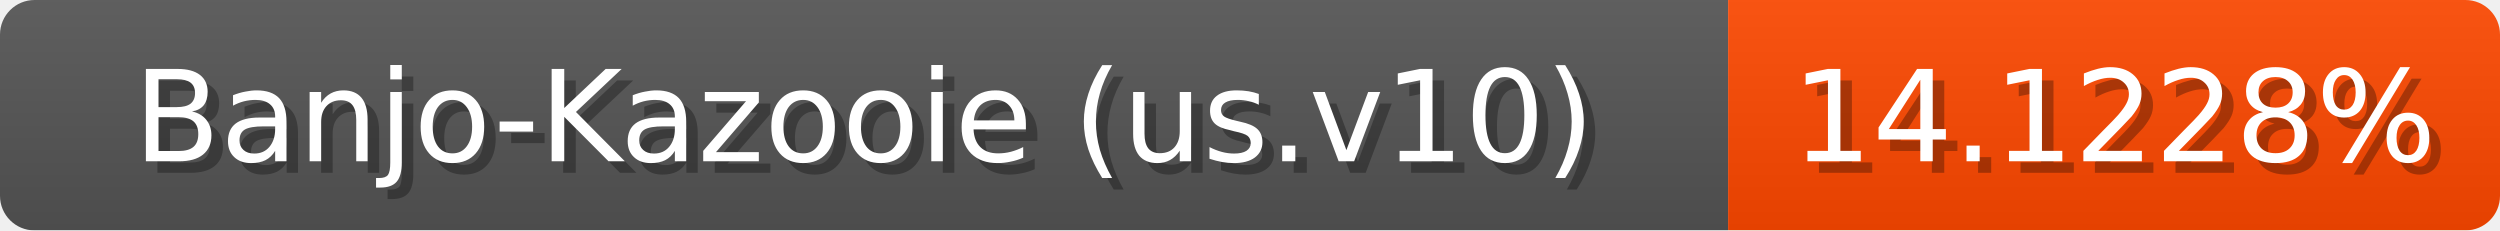
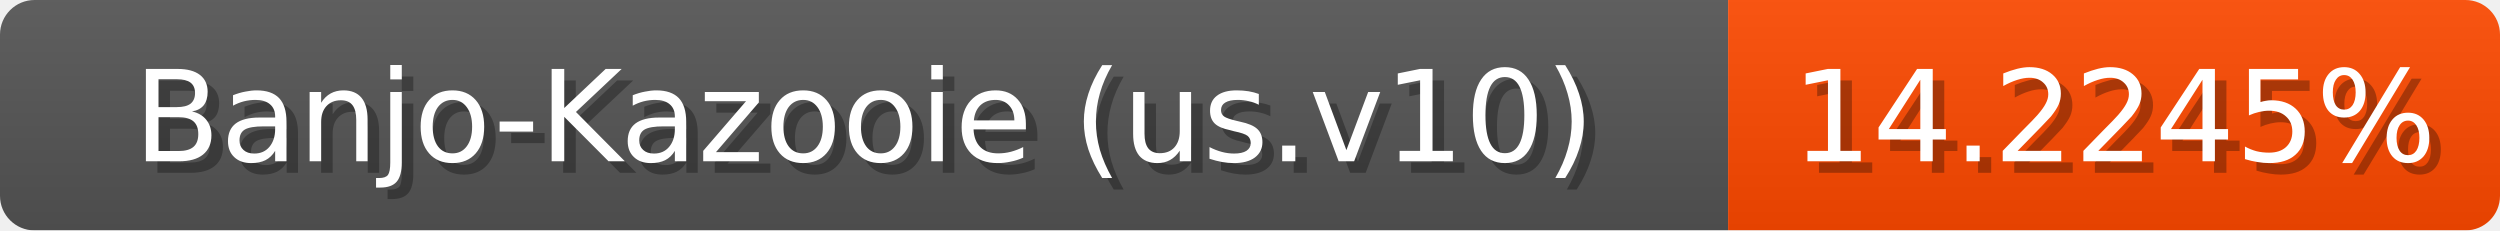
<svg xmlns="http://www.w3.org/2000/svg" width="217" height="20">
  <linearGradient id="b" x2="0" y2="100%">
    <stop offset="0" stop-color="#bbb" stop-opacity=".1" />
    <stop offset="1" stop-opacity=".1" />
  </linearGradient>
  <mask id="anybadge_1">
    <rect width="217" height="20" rx="3" fill="#fff" />
  </mask>
  <g mask="url(#anybadge_1)">
    <path fill="#555" d="M0 0h150v20H0z" />
-     <path fill="#ff4800" d="M150 0h67v20H150z" />
+     <path fill="#ff4900" d="M150 0h67v20H150z" />
    <path fill="url(#b)" d="M0 0h217v20H0z" />
  </g>
  <g fill="#fff" text-anchor="middle" font-family="DejaVu Sans,Verdana,Geneva,sans-serif" font-size="11">
    <text x="76.0" y="15" fill="#010101" fill-opacity=".3">Banjo-Kazooie (us.v10)</text>
    <text x="75.0" y="14">Banjo-Kazooie (us.v10)</text>
  </g>
  <g fill="#fff" text-anchor="middle" font-family="DejaVu Sans,Verdana,Geneva,sans-serif" font-size="11">
-     <text x="184.5" y="15" fill="#010101" fill-opacity=".3">14.1228%</text>
-     <text x="183.5" y="14">14.1228%</text>
+     <text x="184.5" y="15" fill="#010101" fill-opacity=".3">14.2245%</text>
+     <text x="183.5" y="14">14.2245%</text>
  </g>
</svg>
